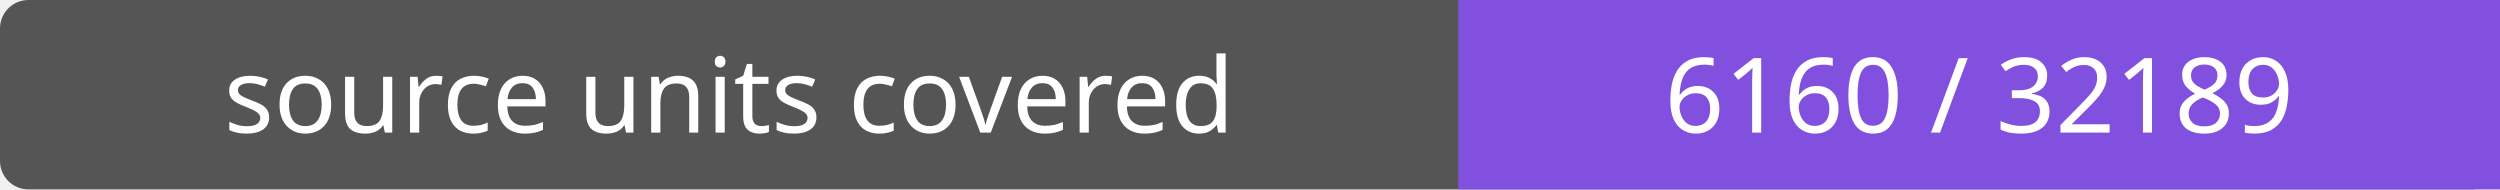
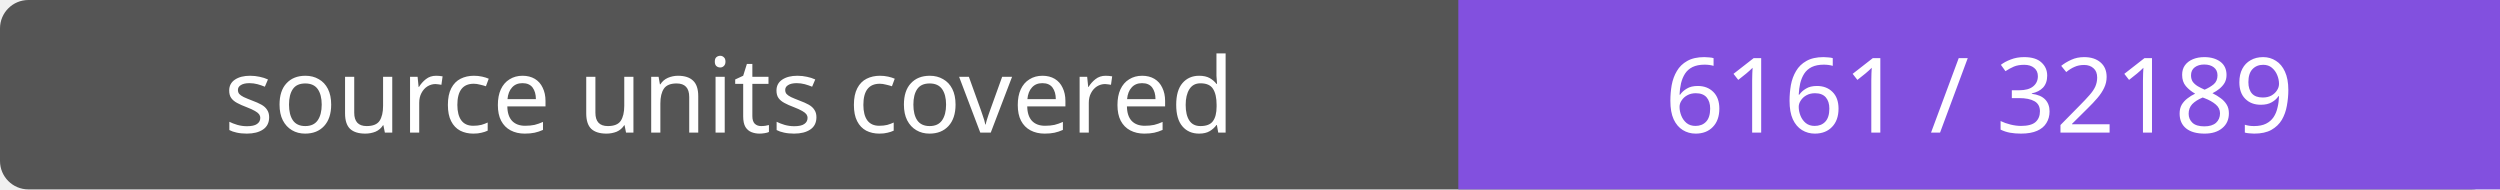
- <svg xmlns="http://www.w3.org/2000/svg" width="264" height="20" role="img" aria-label="source units covered: 6160 / 32189">
+ <svg xmlns="http://www.w3.org/2000/svg" width="264" height="20" role="img" aria-label="source units covered: 6161 / 32189">
  <rect width="264" height="20" rx="3" fill="#555" />
  <path fill="#8250df" d="M154 0h110v20H154z" />
  <g fill="#fff" text-anchor="middle" font-family="Verdana,sans-serif" font-size="11">
    <text x="77.0" y="14">source units covered</text>
-     <text x="209.0" y="14">6160 / 32189</text>
+     <text x="209.0" y="14">6161 / 32189</text>
  </g>
</svg>
